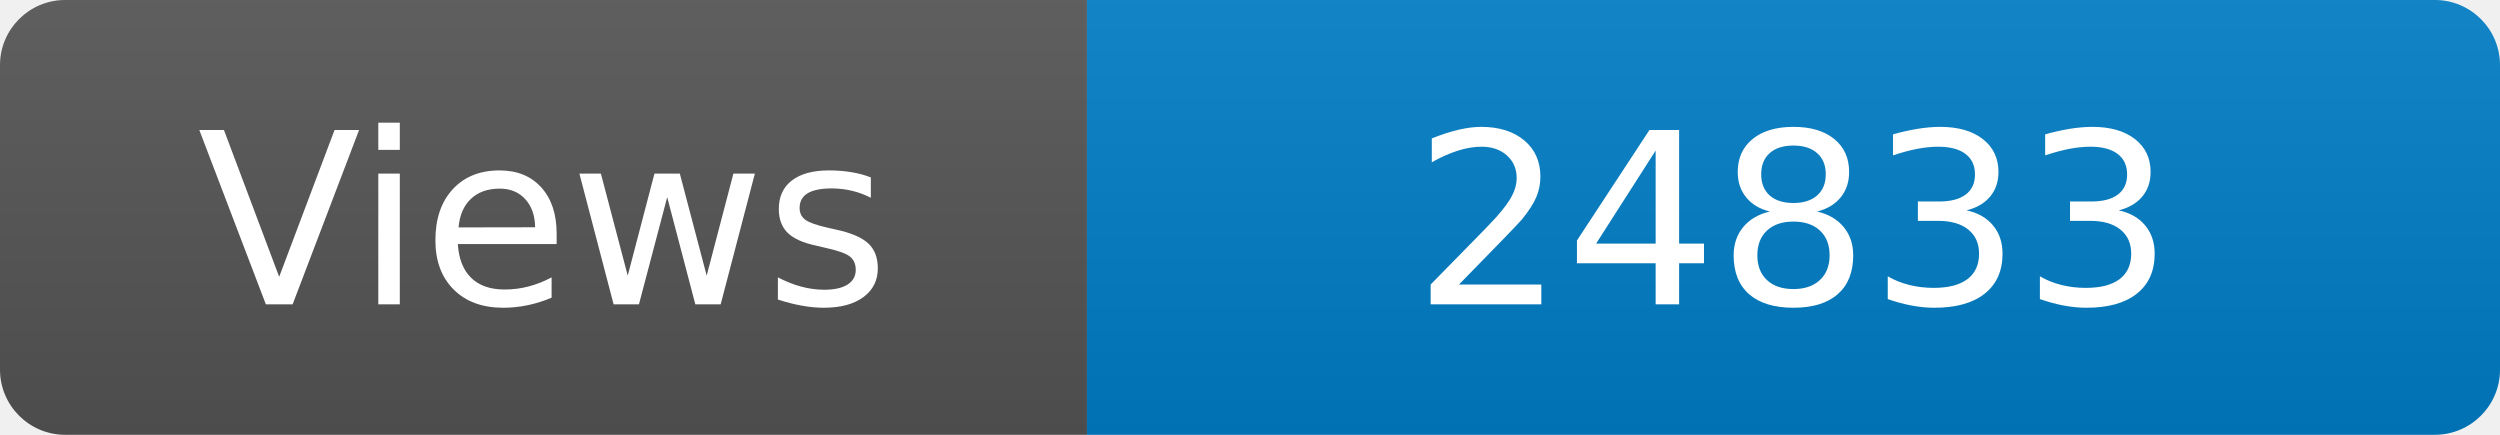
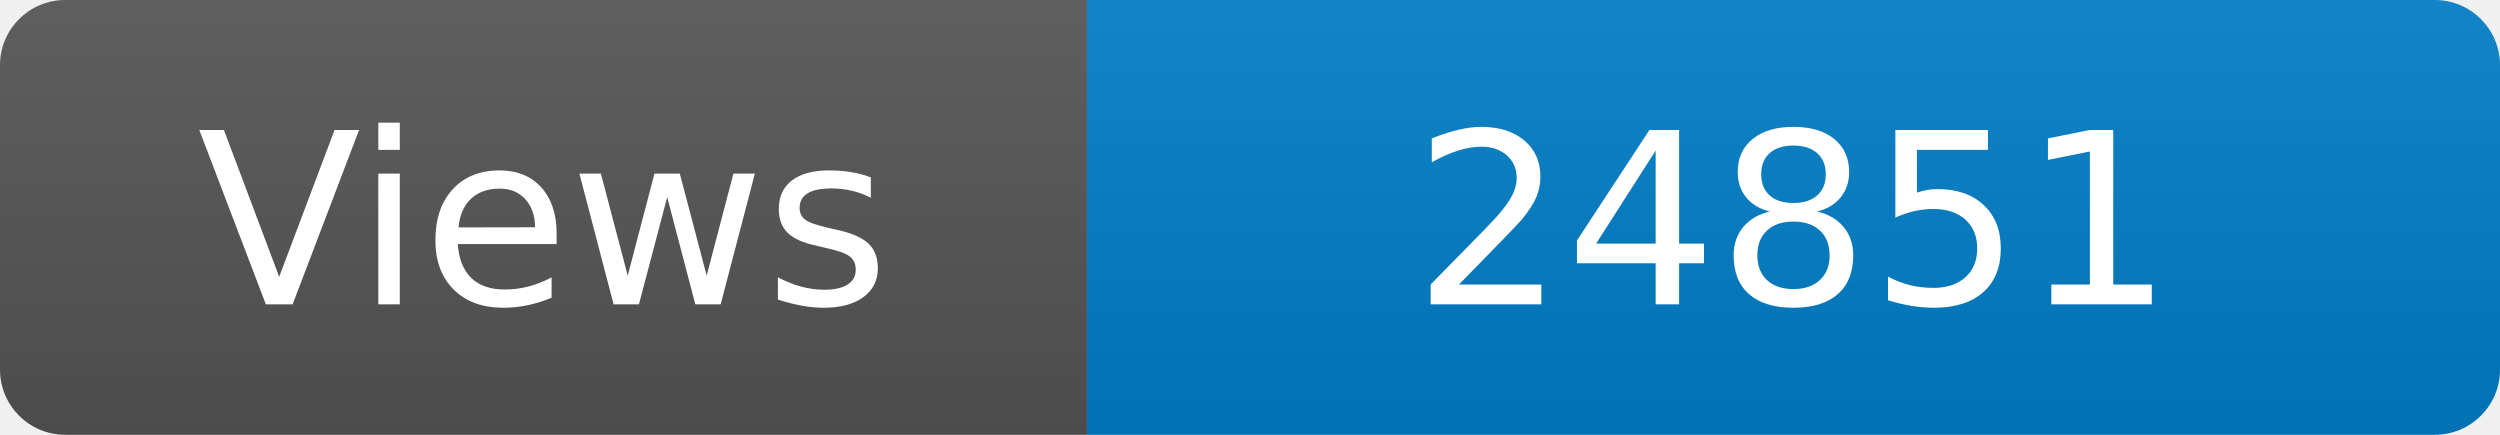
<svg xmlns="http://www.w3.org/2000/svg" width="115" height="20" role="img" aria-label="Maintained?: yes">
  <linearGradient id="s" x2="0" y2="100%">
    <stop offset="0" stop-color="#bbb" stop-opacity=".1" />
    <stop offset="1" stop-opacity=".1" />
  </linearGradient>
  <clipPath id="r">
    <rect width="115" height="20" rx="3" fill="#fff" />
  </clipPath>
  <g clip-path="url(#r)">
    <rect width="50" height="20" fill="#555" />
    <rect x="50" width="160" height="20" fill="#007ec6" />
    <rect width="115" height="20" fill="url(#s)" />
  </g>
  <g fill="#fff" text-anchor="middle" font-family="Verdana,Geneva,DejaVu Sans,sans-serif" font-size="110">
    <text x="250" y="140" transform="scale(.1)" fill="#fff">Views</text>
-     <text x="825" y="140" transform="scale(.1)" fill="#fff">24833</text>
+     <text x="825" y="140" transform="scale(.1)" fill="#fff">24851</text>
  </g>
</svg>
